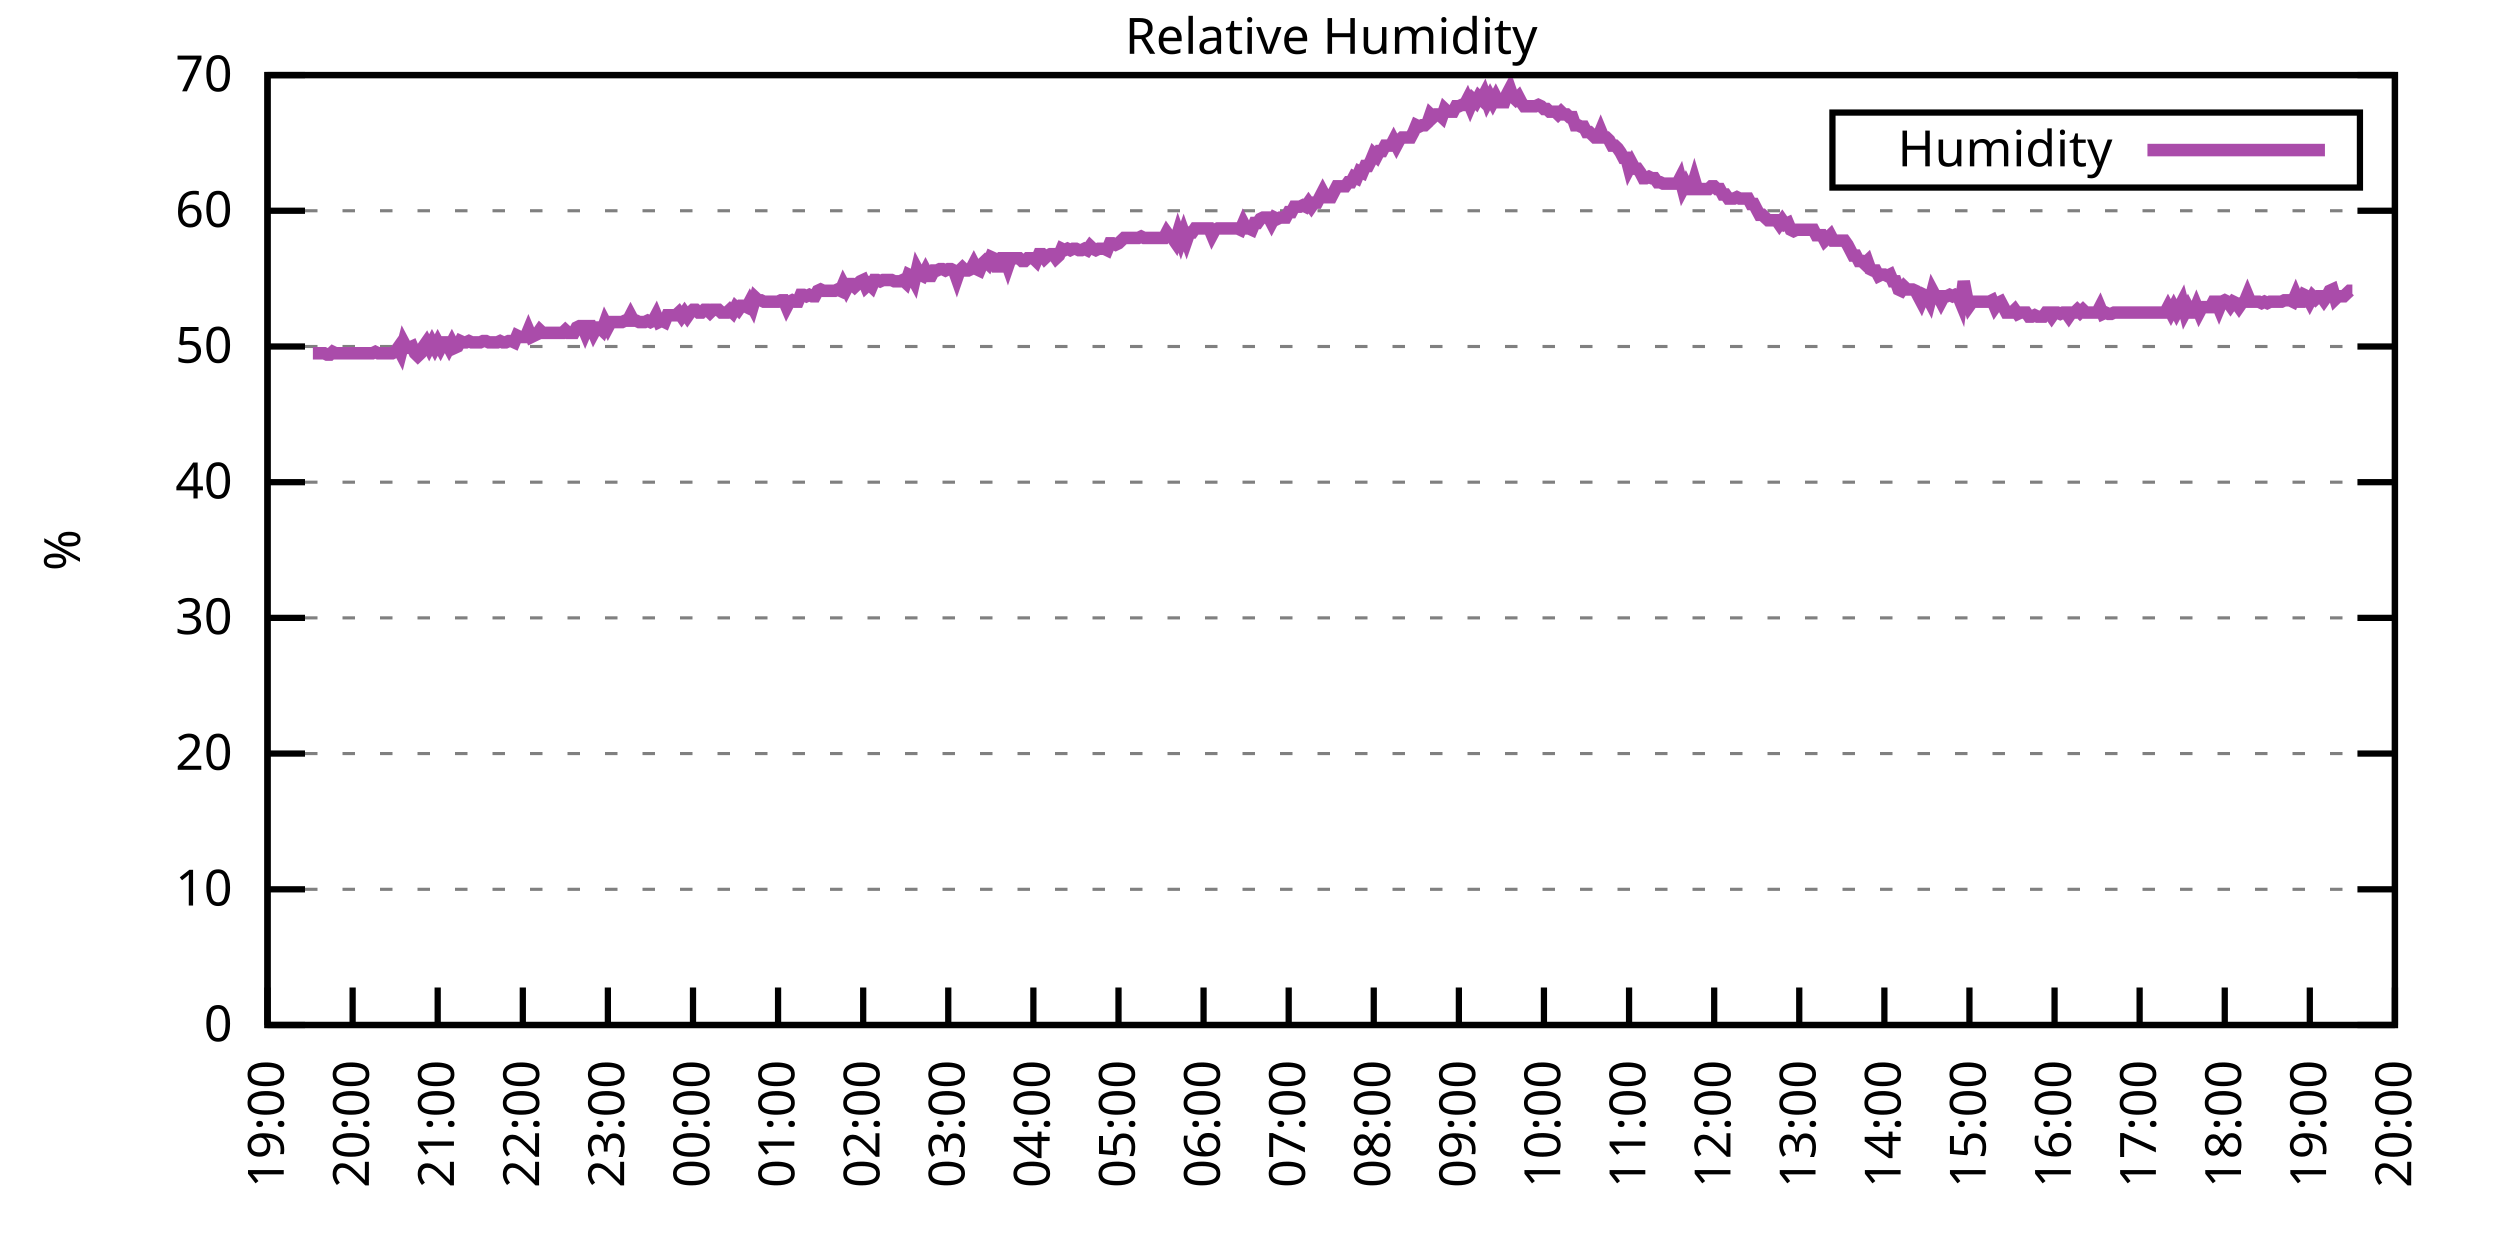
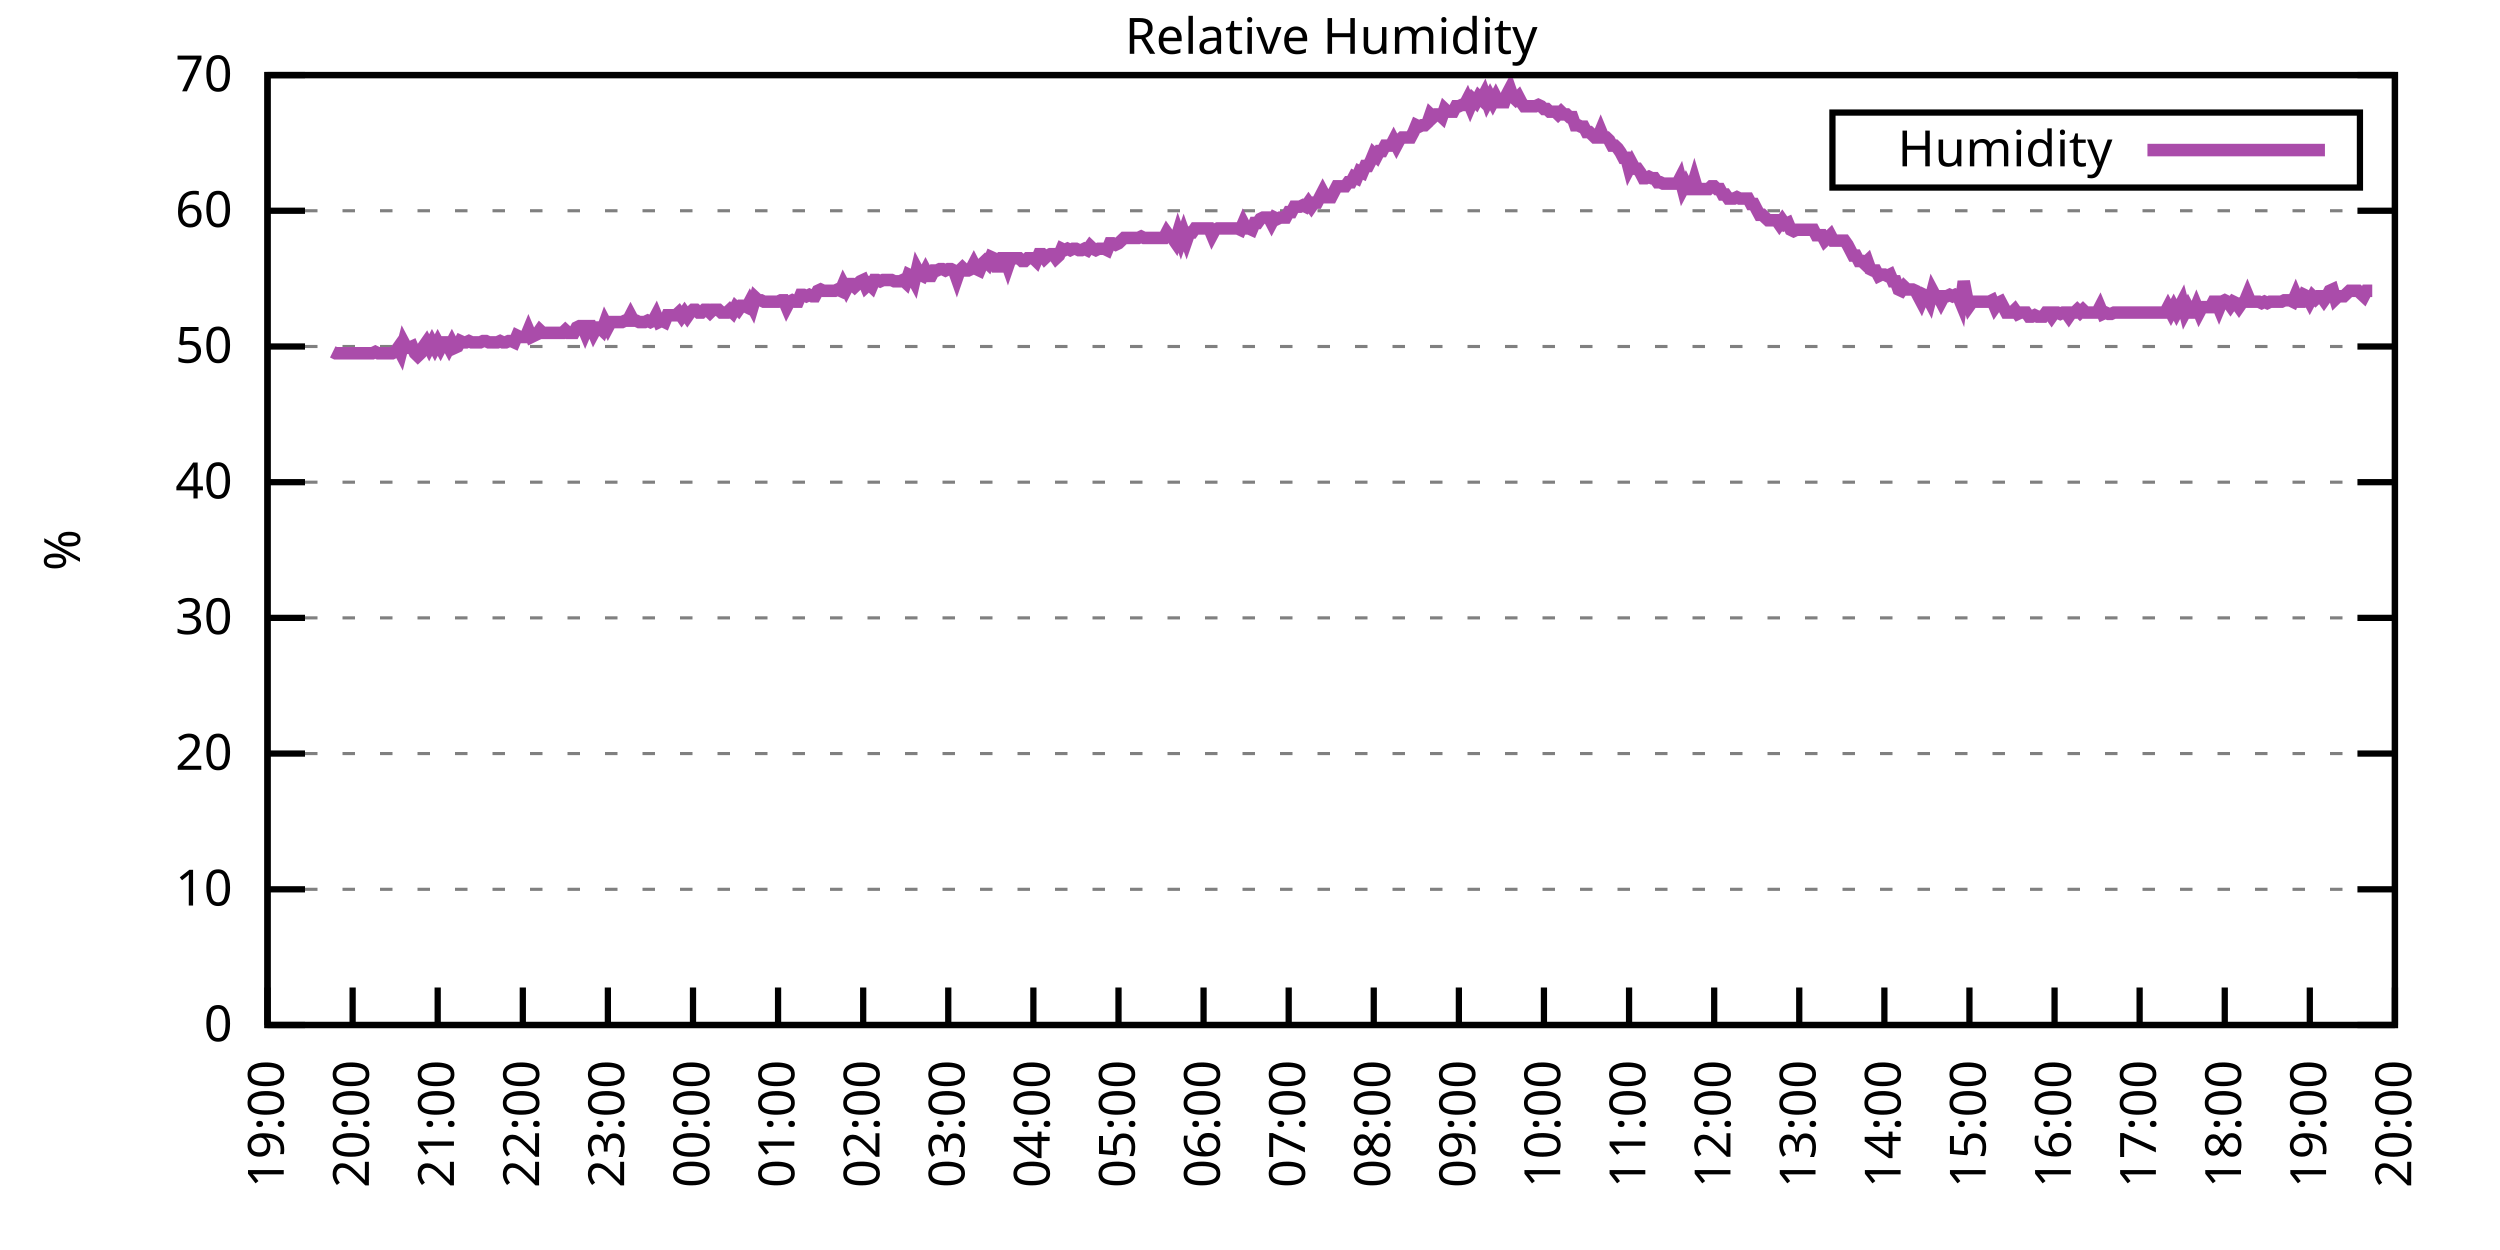
<svg xmlns="http://www.w3.org/2000/svg" xmlns:xlink="http://www.w3.org/1999/xlink" width="400" height="200" viewBox="0 0 400 200">
  <g id="gnuplot_canvas">
    <rect x="0" y="0" width="400" height="200" fill="none" />
    <defs>
      <circle id="gpDot" r="0.5" stroke-width="0.5" stroke="currentColor" />
      <path id="gpPt0" stroke-width="0.333" stroke="currentColor" d="M-1,0 h2 M0,-1 v2" />
      <path id="gpPt1" stroke-width="0.333" stroke="currentColor" d="M-1,-1 L1,1 M1,-1 L-1,1" />
      <path id="gpPt2" stroke-width="0.333" stroke="currentColor" d="M-1,0 L1,0 M0,-1 L0,1 M-1,-1 L1,1 M-1,1 L1,-1" />
      <rect id="gpPt3" stroke-width="0.333" stroke="currentColor" x="-1" y="-1" width="2" height="2" />
      <rect id="gpPt4" stroke-width="0.333" stroke="currentColor" fill="currentColor" x="-1" y="-1" width="2" height="2" />
      <circle id="gpPt5" stroke-width="0.333" stroke="currentColor" cx="0" cy="0" r="1" />
      <use xlink:href="#gpPt5" id="gpPt6" fill="currentColor" stroke="none" />
      <path id="gpPt7" stroke-width="0.333" stroke="currentColor" d="M0,-1.33 L-1.33,0.67 L1.33,0.67 z" />
      <use xlink:href="#gpPt7" id="gpPt8" fill="currentColor" stroke="none" />
      <use xlink:href="#gpPt7" id="gpPt9" stroke="currentColor" transform="rotate(180)" />
      <use xlink:href="#gpPt9" id="gpPt10" fill="currentColor" stroke="none" />
      <use xlink:href="#gpPt3" id="gpPt11" stroke="currentColor" transform="rotate(45)" />
      <use xlink:href="#gpPt11" id="gpPt12" fill="currentColor" stroke="none" />
      <path id="gpPt13" stroke-width="0.333" stroke="currentColor" d="M0,1.330 L1.265,0.411 L0.782,-1.067 L-0.782,-1.076 L-1.265,0.411 z" />
      <use xlink:href="#gpPt13" id="gpPt14" fill="currentColor" stroke="none" />
      <filter id="textbox" filterUnits="objectBoundingBox" x="0" y="0" height="1" width="1">
        <feFlood flood-color="white" flood-opacity="1" result="bgnd" />
        <feComposite in="SourceGraphic" in2="bgnd" operator="atop" />
      </filter>
      <filter id="greybox" filterUnits="objectBoundingBox" x="0" y="0" height="1" width="1">
        <feFlood flood-color="lightgrey" flood-opacity="1" result="grey" />
        <feComposite in="SourceGraphic" in2="grey" operator="atop" />
      </filter>
    </defs>
    <g fill="none" color="white" stroke="currentColor" stroke-width="1.00" stroke-linecap="butt" stroke-linejoin="miter">
</g>
    <g fill="none" color="black" stroke="currentColor" stroke-width="1.00" stroke-linecap="butt" stroke-linejoin="miter">
      <g stroke="none" shape-rendering="crispEdges">
        <polygon fill="rgb(255, 255, 255)" points="42.80,164.00 383.18,164.00 383.18,12.02 42.80,12.02 " />
      </g>
    </g>
    <g fill="none" color="black" stroke="currentColor" stroke-width="1.00" stroke-linecap="butt" stroke-linejoin="miter">
</g>
    <g fill="none" color="black" stroke="black" stroke-width="0.50" stroke-linecap="butt" stroke-linejoin="miter">
</g>
    <g fill="none" color="gray" stroke="currentColor" stroke-width="0.50" stroke-linecap="butt" stroke-linejoin="miter">
      <path stroke="gray" stroke-dasharray="2,4" class="gridline" d="M42.80,164.00 L383.19,164.00  " />
    </g>
    <g fill="none" color="gray" stroke="gray" stroke-width="1.00" stroke-linecap="butt" stroke-linejoin="miter">
</g>
    <g fill="none" color="black" stroke="currentColor" stroke-width="1.00" stroke-linecap="butt" stroke-linejoin="miter">
      <path stroke="black" d="M42.80,164.00 L48.80,164.00 M383.19,164.00 L377.19,164.00  " />
      <g transform="translate(37.20,166.60)" stroke="none" fill="black" font-family="Sans" font-size="8.00" text-anchor="end">
        <text>
          <tspan font-family="Sans"> 0</tspan>
        </text>
      </g>
    </g>
    <g fill="none" color="black" stroke="currentColor" stroke-width="1.00" stroke-linecap="butt" stroke-linejoin="miter">
</g>
    <g fill="none" color="black" stroke="black" stroke-width="0.50" stroke-linecap="butt" stroke-linejoin="miter">
</g>
    <g fill="none" color="gray" stroke="currentColor" stroke-width="0.50" stroke-linecap="butt" stroke-linejoin="miter">
      <path stroke="gray" stroke-dasharray="2,4" class="gridline" d="M42.80,142.29 L383.19,142.29  " />
    </g>
    <g fill="none" color="gray" stroke="gray" stroke-width="1.00" stroke-linecap="butt" stroke-linejoin="miter">
</g>
    <g fill="none" color="black" stroke="currentColor" stroke-width="1.00" stroke-linecap="butt" stroke-linejoin="miter">
      <path stroke="black" d="M42.80,142.29 L48.80,142.29 M383.19,142.29 L377.19,142.29  " />
      <g transform="translate(37.20,144.89)" stroke="none" fill="black" font-family="Sans" font-size="8.00" text-anchor="end">
        <text>
          <tspan font-family="Sans"> 10</tspan>
        </text>
      </g>
    </g>
    <g fill="none" color="black" stroke="currentColor" stroke-width="1.00" stroke-linecap="butt" stroke-linejoin="miter">
</g>
    <g fill="none" color="black" stroke="black" stroke-width="0.50" stroke-linecap="butt" stroke-linejoin="miter">
</g>
    <g fill="none" color="gray" stroke="currentColor" stroke-width="0.50" stroke-linecap="butt" stroke-linejoin="miter">
      <path stroke="gray" stroke-dasharray="2,4" class="gridline" d="M42.80,120.57 L383.19,120.57  " />
    </g>
    <g fill="none" color="gray" stroke="gray" stroke-width="1.00" stroke-linecap="butt" stroke-linejoin="miter">
</g>
    <g fill="none" color="black" stroke="currentColor" stroke-width="1.00" stroke-linecap="butt" stroke-linejoin="miter">
      <path stroke="black" d="M42.80,120.57 L48.80,120.57 M383.19,120.57 L377.19,120.57  " />
      <g transform="translate(37.20,123.17)" stroke="none" fill="black" font-family="Sans" font-size="8.00" text-anchor="end">
        <text>
          <tspan font-family="Sans"> 20</tspan>
        </text>
      </g>
    </g>
    <g fill="none" color="black" stroke="currentColor" stroke-width="1.00" stroke-linecap="butt" stroke-linejoin="miter">
</g>
    <g fill="none" color="black" stroke="black" stroke-width="0.50" stroke-linecap="butt" stroke-linejoin="miter">
</g>
    <g fill="none" color="gray" stroke="currentColor" stroke-width="0.50" stroke-linecap="butt" stroke-linejoin="miter">
      <path stroke="gray" stroke-dasharray="2,4" class="gridline" d="M42.80,98.86 L383.19,98.86  " />
    </g>
    <g fill="none" color="gray" stroke="gray" stroke-width="1.00" stroke-linecap="butt" stroke-linejoin="miter">
</g>
    <g fill="none" color="black" stroke="currentColor" stroke-width="1.00" stroke-linecap="butt" stroke-linejoin="miter">
      <path stroke="black" d="M42.80,98.86 L48.80,98.86 M383.19,98.86 L377.19,98.86  " />
      <g transform="translate(37.20,101.46)" stroke="none" fill="black" font-family="Sans" font-size="8.00" text-anchor="end">
        <text>
          <tspan font-family="Sans"> 30</tspan>
        </text>
      </g>
    </g>
    <g fill="none" color="black" stroke="currentColor" stroke-width="1.00" stroke-linecap="butt" stroke-linejoin="miter">
</g>
    <g fill="none" color="black" stroke="black" stroke-width="0.50" stroke-linecap="butt" stroke-linejoin="miter">
</g>
    <g fill="none" color="gray" stroke="currentColor" stroke-width="0.50" stroke-linecap="butt" stroke-linejoin="miter">
      <path stroke="gray" stroke-dasharray="2,4" class="gridline" d="M42.80,77.15 L383.19,77.15  " />
    </g>
    <g fill="none" color="gray" stroke="gray" stroke-width="1.00" stroke-linecap="butt" stroke-linejoin="miter">
</g>
    <g fill="none" color="black" stroke="currentColor" stroke-width="1.00" stroke-linecap="butt" stroke-linejoin="miter">
      <path stroke="black" d="M42.80,77.15 L48.80,77.15 M383.19,77.15 L377.19,77.15  " />
      <g transform="translate(37.20,79.75)" stroke="none" fill="black" font-family="Sans" font-size="8.00" text-anchor="end">
        <text>
          <tspan font-family="Sans"> 40</tspan>
        </text>
      </g>
    </g>
    <g fill="none" color="black" stroke="currentColor" stroke-width="1.00" stroke-linecap="butt" stroke-linejoin="miter">
</g>
    <g fill="none" color="black" stroke="black" stroke-width="0.50" stroke-linecap="butt" stroke-linejoin="miter">
</g>
    <g fill="none" color="gray" stroke="currentColor" stroke-width="0.50" stroke-linecap="butt" stroke-linejoin="miter">
      <path stroke="gray" stroke-dasharray="2,4" class="gridline" d="M42.80,55.44 L383.19,55.44  " />
    </g>
    <g fill="none" color="gray" stroke="gray" stroke-width="1.00" stroke-linecap="butt" stroke-linejoin="miter">
</g>
    <g fill="none" color="black" stroke="currentColor" stroke-width="1.00" stroke-linecap="butt" stroke-linejoin="miter">
      <path stroke="black" d="M42.80,55.44 L48.80,55.44 M383.19,55.44 L377.19,55.44  " />
      <g transform="translate(37.20,58.04)" stroke="none" fill="black" font-family="Sans" font-size="8.00" text-anchor="end">
        <text>
          <tspan font-family="Sans"> 50</tspan>
        </text>
      </g>
    </g>
    <g fill="none" color="black" stroke="currentColor" stroke-width="1.00" stroke-linecap="butt" stroke-linejoin="miter">
</g>
    <g fill="none" color="black" stroke="black" stroke-width="0.50" stroke-linecap="butt" stroke-linejoin="miter">
</g>
    <g fill="none" color="gray" stroke="currentColor" stroke-width="0.50" stroke-linecap="butt" stroke-linejoin="miter">
      <path stroke="gray" stroke-dasharray="2,4" class="gridline" d="M42.80,33.72 L383.19,33.72  " />
    </g>
    <g fill="none" color="gray" stroke="gray" stroke-width="1.00" stroke-linecap="butt" stroke-linejoin="miter">
</g>
    <g fill="none" color="black" stroke="currentColor" stroke-width="1.00" stroke-linecap="butt" stroke-linejoin="miter">
      <path stroke="black" d="M42.80,33.72 L48.80,33.72 M383.19,33.72 L377.19,33.72  " />
      <g transform="translate(37.20,36.32)" stroke="none" fill="black" font-family="Sans" font-size="8.00" text-anchor="end">
        <text>
          <tspan font-family="Sans"> 60</tspan>
        </text>
      </g>
    </g>
    <g fill="none" color="black" stroke="currentColor" stroke-width="1.00" stroke-linecap="butt" stroke-linejoin="miter">
</g>
    <g fill="none" color="black" stroke="black" stroke-width="0.50" stroke-linecap="butt" stroke-linejoin="miter">
</g>
    <g fill="none" color="gray" stroke="currentColor" stroke-width="0.50" stroke-linecap="butt" stroke-linejoin="miter">
      <path stroke="gray" stroke-dasharray="2,4" class="gridline" d="M42.80,12.01 L383.19,12.01  " />
    </g>
    <g fill="none" color="gray" stroke="gray" stroke-width="1.00" stroke-linecap="butt" stroke-linejoin="miter">
</g>
    <g fill="none" color="black" stroke="currentColor" stroke-width="1.00" stroke-linecap="butt" stroke-linejoin="miter">
      <path stroke="black" d="M42.80,12.01 L48.80,12.01 M383.19,12.01 L377.19,12.01  " />
      <g transform="translate(37.20,14.61)" stroke="none" fill="black" font-family="Sans" font-size="8.00" text-anchor="end">
        <text>
          <tspan font-family="Sans"> 70</tspan>
        </text>
      </g>
    </g>
    <g fill="none" color="black" stroke="currentColor" stroke-width="1.00" stroke-linecap="butt" stroke-linejoin="miter">
      <path stroke="black" d="M42.80,164.00 L42.80,158.00  " />
      <g transform="translate(45.40,169.60) rotate(270.00)" stroke="none" fill="black" font-family="Sans" font-size="8.00" text-anchor="end">
        <text>
          <tspan font-family="Sans">19:00</tspan>
        </text>
      </g>
    </g>
    <g fill="none" color="black" stroke="currentColor" stroke-width="1.00" stroke-linecap="butt" stroke-linejoin="miter">
      <path stroke="black" d="M56.42,164.00 L56.42,158.00  " />
      <g transform="translate(59.02,169.60) rotate(270.00)" stroke="none" fill="black" font-family="Sans" font-size="8.00" text-anchor="end">
        <text>
          <tspan font-family="Sans">20:00</tspan>
        </text>
      </g>
    </g>
    <g fill="none" color="black" stroke="currentColor" stroke-width="1.00" stroke-linecap="butt" stroke-linejoin="miter">
      <path stroke="black" d="M70.03,164.00 L70.03,158.00  " />
      <g transform="translate(72.63,169.60) rotate(270.00)" stroke="none" fill="black" font-family="Sans" font-size="8.00" text-anchor="end">
        <text>
          <tspan font-family="Sans">21:00</tspan>
        </text>
      </g>
    </g>
    <g fill="none" color="black" stroke="currentColor" stroke-width="1.00" stroke-linecap="butt" stroke-linejoin="miter">
      <path stroke="black" d="M83.65,164.00 L83.65,158.00  " />
      <g transform="translate(86.25,169.60) rotate(270.00)" stroke="none" fill="black" font-family="Sans" font-size="8.00" text-anchor="end">
        <text>
          <tspan font-family="Sans">22:00</tspan>
        </text>
      </g>
    </g>
    <g fill="none" color="black" stroke="currentColor" stroke-width="1.00" stroke-linecap="butt" stroke-linejoin="miter">
      <path stroke="black" d="M97.26,164.00 L97.26,158.00  " />
      <g transform="translate(99.86,169.60) rotate(270.00)" stroke="none" fill="black" font-family="Sans" font-size="8.00" text-anchor="end">
        <text>
          <tspan font-family="Sans">23:00</tspan>
        </text>
      </g>
    </g>
    <g fill="none" color="black" stroke="currentColor" stroke-width="1.00" stroke-linecap="butt" stroke-linejoin="miter">
      <path stroke="black" d="M110.88,164.00 L110.88,158.00  " />
      <g transform="translate(113.48,169.60) rotate(270.00)" stroke="none" fill="black" font-family="Sans" font-size="8.00" text-anchor="end">
        <text>
          <tspan font-family="Sans">00:00</tspan>
        </text>
      </g>
    </g>
    <g fill="none" color="black" stroke="currentColor" stroke-width="1.00" stroke-linecap="butt" stroke-linejoin="miter">
      <path stroke="black" d="M124.49,164.00 L124.49,158.00  " />
      <g transform="translate(127.09,169.60) rotate(270.00)" stroke="none" fill="black" font-family="Sans" font-size="8.00" text-anchor="end">
        <text>
          <tspan font-family="Sans">01:00</tspan>
        </text>
      </g>
    </g>
    <g fill="none" color="black" stroke="currentColor" stroke-width="1.00" stroke-linecap="butt" stroke-linejoin="miter">
      <path stroke="black" d="M138.11,164.00 L138.11,158.00  " />
      <g transform="translate(140.71,169.60) rotate(270.00)" stroke="none" fill="black" font-family="Sans" font-size="8.00" text-anchor="end">
        <text>
          <tspan font-family="Sans">02:00</tspan>
        </text>
      </g>
    </g>
    <g fill="none" color="black" stroke="currentColor" stroke-width="1.00" stroke-linecap="butt" stroke-linejoin="miter">
      <path stroke="black" d="M151.72,164.00 L151.72,158.00  " />
      <g transform="translate(154.32,169.60) rotate(270.00)" stroke="none" fill="black" font-family="Sans" font-size="8.00" text-anchor="end">
        <text>
          <tspan font-family="Sans">03:00</tspan>
        </text>
      </g>
    </g>
    <g fill="none" color="black" stroke="currentColor" stroke-width="1.00" stroke-linecap="butt" stroke-linejoin="miter">
      <path stroke="black" d="M165.34,164.00 L165.34,158.00  " />
      <g transform="translate(167.94,169.60) rotate(270.00)" stroke="none" fill="black" font-family="Sans" font-size="8.00" text-anchor="end">
        <text>
          <tspan font-family="Sans">04:00</tspan>
        </text>
      </g>
    </g>
    <g fill="none" color="black" stroke="currentColor" stroke-width="1.00" stroke-linecap="butt" stroke-linejoin="miter">
      <path stroke="black" d="M178.96,164.00 L178.96,158.00  " />
      <g transform="translate(181.56,169.60) rotate(270.00)" stroke="none" fill="black" font-family="Sans" font-size="8.00" text-anchor="end">
        <text>
          <tspan font-family="Sans">05:00</tspan>
        </text>
      </g>
    </g>
    <g fill="none" color="black" stroke="currentColor" stroke-width="1.00" stroke-linecap="butt" stroke-linejoin="miter">
      <path stroke="black" d="M192.57,164.00 L192.57,158.00  " />
      <g transform="translate(195.17,169.60) rotate(270.00)" stroke="none" fill="black" font-family="Sans" font-size="8.00" text-anchor="end">
        <text>
          <tspan font-family="Sans">06:00</tspan>
        </text>
      </g>
    </g>
    <g fill="none" color="black" stroke="currentColor" stroke-width="1.00" stroke-linecap="butt" stroke-linejoin="miter">
      <path stroke="black" d="M206.19,164.00 L206.19,158.00  " />
      <g transform="translate(208.79,169.60) rotate(270.00)" stroke="none" fill="black" font-family="Sans" font-size="8.00" text-anchor="end">
        <text>
          <tspan font-family="Sans">07:00</tspan>
        </text>
      </g>
    </g>
    <g fill="none" color="black" stroke="currentColor" stroke-width="1.00" stroke-linecap="butt" stroke-linejoin="miter">
      <path stroke="black" d="M219.80,164.00 L219.80,158.00  " />
      <g transform="translate(222.40,169.60) rotate(270.00)" stroke="none" fill="black" font-family="Sans" font-size="8.00" text-anchor="end">
        <text>
          <tspan font-family="Sans">08:00</tspan>
        </text>
      </g>
    </g>
    <g fill="none" color="black" stroke="currentColor" stroke-width="1.00" stroke-linecap="butt" stroke-linejoin="miter">
      <path stroke="black" d="M233.42,164.00 L233.42,158.00  " />
      <g transform="translate(236.02,169.60) rotate(270.00)" stroke="none" fill="black" font-family="Sans" font-size="8.00" text-anchor="end">
        <text>
          <tspan font-family="Sans">09:00</tspan>
        </text>
      </g>
    </g>
    <g fill="none" color="black" stroke="currentColor" stroke-width="1.00" stroke-linecap="butt" stroke-linejoin="miter">
      <path stroke="black" d="M247.03,164.00 L247.03,158.00  " />
      <g transform="translate(249.63,169.60) rotate(270.00)" stroke="none" fill="black" font-family="Sans" font-size="8.00" text-anchor="end">
        <text>
          <tspan font-family="Sans">10:00</tspan>
        </text>
      </g>
    </g>
    <g fill="none" color="black" stroke="currentColor" stroke-width="1.00" stroke-linecap="butt" stroke-linejoin="miter">
      <path stroke="black" d="M260.65,164.00 L260.65,158.00  " />
      <g transform="translate(263.25,169.60) rotate(270.00)" stroke="none" fill="black" font-family="Sans" font-size="8.00" text-anchor="end">
        <text>
          <tspan font-family="Sans">11:00</tspan>
        </text>
      </g>
    </g>
    <g fill="none" color="black" stroke="currentColor" stroke-width="1.00" stroke-linecap="butt" stroke-linejoin="miter">
      <path stroke="black" d="M274.27,164.00 L274.27,158.00  " />
      <g transform="translate(276.87,169.60) rotate(270.00)" stroke="none" fill="black" font-family="Sans" font-size="8.00" text-anchor="end">
        <text>
          <tspan font-family="Sans">12:00</tspan>
        </text>
      </g>
    </g>
    <g fill="none" color="black" stroke="currentColor" stroke-width="1.00" stroke-linecap="butt" stroke-linejoin="miter">
      <path stroke="black" d="M287.88,164.00 L287.88,158.00  " />
      <g transform="translate(290.48,169.60) rotate(270.00)" stroke="none" fill="black" font-family="Sans" font-size="8.00" text-anchor="end">
        <text>
          <tspan font-family="Sans">13:00</tspan>
        </text>
      </g>
    </g>
    <g fill="none" color="black" stroke="currentColor" stroke-width="1.00" stroke-linecap="butt" stroke-linejoin="miter">
      <path stroke="black" d="M301.50,164.00 L301.50,158.00  " />
      <g transform="translate(304.10,169.60) rotate(270.00)" stroke="none" fill="black" font-family="Sans" font-size="8.00" text-anchor="end">
        <text>
          <tspan font-family="Sans">14:00</tspan>
        </text>
      </g>
    </g>
    <g fill="none" color="black" stroke="currentColor" stroke-width="1.00" stroke-linecap="butt" stroke-linejoin="miter">
      <path stroke="black" d="M315.11,164.00 L315.11,158.00  " />
      <g transform="translate(317.71,169.60) rotate(270.00)" stroke="none" fill="black" font-family="Sans" font-size="8.00" text-anchor="end">
        <text>
          <tspan font-family="Sans">15:00</tspan>
        </text>
      </g>
    </g>
    <g fill="none" color="black" stroke="currentColor" stroke-width="1.00" stroke-linecap="butt" stroke-linejoin="miter">
      <path stroke="black" d="M328.73,164.00 L328.73,158.00  " />
      <g transform="translate(331.33,169.60) rotate(270.00)" stroke="none" fill="black" font-family="Sans" font-size="8.00" text-anchor="end">
        <text>
          <tspan font-family="Sans">16:00</tspan>
        </text>
      </g>
    </g>
    <g fill="none" color="black" stroke="currentColor" stroke-width="1.00" stroke-linecap="butt" stroke-linejoin="miter">
      <path stroke="black" d="M342.34,164.00 L342.34,158.00  " />
      <g transform="translate(344.94,169.60) rotate(270.00)" stroke="none" fill="black" font-family="Sans" font-size="8.00" text-anchor="end">
        <text>
          <tspan font-family="Sans">17:00</tspan>
        </text>
      </g>
    </g>
    <g fill="none" color="black" stroke="currentColor" stroke-width="1.00" stroke-linecap="butt" stroke-linejoin="miter">
      <path stroke="black" d="M355.96,164.00 L355.96,158.00  " />
      <g transform="translate(358.56,169.60) rotate(270.00)" stroke="none" fill="black" font-family="Sans" font-size="8.00" text-anchor="end">
        <text>
          <tspan font-family="Sans">18:00</tspan>
        </text>
      </g>
    </g>
    <g fill="none" color="black" stroke="currentColor" stroke-width="1.00" stroke-linecap="butt" stroke-linejoin="miter">
      <path stroke="black" d="M369.57,164.00 L369.57,158.00  " />
      <g transform="translate(372.17,169.60) rotate(270.00)" stroke="none" fill="black" font-family="Sans" font-size="8.00" text-anchor="end">
        <text>
          <tspan font-family="Sans">19:00</tspan>
        </text>
      </g>
    </g>
    <g fill="none" color="black" stroke="currentColor" stroke-width="1.00" stroke-linecap="butt" stroke-linejoin="miter">
      <path stroke="black" d="M383.19,164.00 L383.19,158.00  " />
      <g transform="translate(385.79,169.60) rotate(270.00)" stroke="none" fill="black" font-family="Sans" font-size="8.00" text-anchor="end">
        <text>
          <tspan font-family="Sans">20:00</tspan>
        </text>
      </g>
    </g>
    <g fill="none" color="black" stroke="currentColor" stroke-width="1.00" stroke-linecap="butt" stroke-linejoin="miter">
</g>
    <g fill="none" color="black" stroke="currentColor" stroke-width="1.00" stroke-linecap="butt" stroke-linejoin="miter">
      <path stroke="black" d="M42.80,12.01 L42.80,164.00 L383.19,164.00 L383.19,12.01 L42.80,12.01 Z  " />
    </g>
    <g fill="none" color="black" stroke="currentColor" stroke-width="1.00" stroke-linecap="butt" stroke-linejoin="miter">
</g>
    <g fill="none" color="black" stroke="currentColor" stroke-width="1.00" stroke-linecap="butt" stroke-linejoin="miter">
      <path stroke="black" d="M293.19,30.01 L293.19,18.01 L377.59,18.01 L377.59,30.01 L293.19,30.01 Z  " />
    </g>
    <g id="Relative_Humidity_plot_1">
      <g fill="none" color="white" stroke="black" stroke-width="2.00" stroke-linecap="butt" stroke-linejoin="miter">
</g>
      <g fill="none" color="black" stroke="currentColor" stroke-width="2.00" stroke-linecap="butt" stroke-linejoin="miter">
        <g transform="translate(337.99,26.61)" stroke="none" fill="black" font-family="Sans" font-size="8.00" text-anchor="end">
          <text>
            <tspan font-family="Sans">Humidity</tspan>
          </text>
        </g>
      </g>
      <g fill="none" color="black" stroke="currentColor" stroke-width="2.00" stroke-linecap="butt" stroke-linejoin="miter">
-         <path stroke="rgb(170,  76, 170)" d="M343.59,24.01 L371.99,24.01 M50.06,56.52 L50.52,56.52 L50.97,56.52 L51.42,56.52 L51.88,56.52 L52.33,56.74   L52.78,56.74 L53.24,56.30 L53.69,56.52 L54.15,56.52 L54.60,56.52 L55.05,56.52 L55.51,56.52 L55.96,56.52   L56.42,56.52 L56.87,56.52 L57.32,56.52 L57.78,56.52 L58.23,56.52 L58.68,56.52 L59.14,56.52 L59.59,56.52   L60.05,56.30 L60.50,56.52 L60.95,56.52 L61.41,56.52 L61.86,56.52 L62.32,56.52 L62.77,56.52 L63.22,56.30   L63.68,55.65 L64.13,56.52 L64.58,54.78 L65.04,55.65 L65.49,55.65 L65.95,55.44 L66.40,56.52 L66.85,56.96   L67.31,56.52 L67.76,55.44 L68.22,54.78 L68.67,55.65 L69.12,54.78 L69.58,55.65 L70.03,54.78 L70.49,55.65   L70.94,54.78 L71.39,54.78 L71.85,55.65 L72.30,54.78 L72.75,55.65 L73.21,55.44 L73.66,54.57 L74.12,54.78   L74.57,54.78 L75.02,54.57 L75.48,54.78 L75.93,54.78 L76.39,54.78 L76.84,54.78 L77.29,54.57 L77.75,54.57   L78.20,54.78 L78.65,54.78 L79.11,54.78 L79.56,54.78 L80.02,54.57 L80.47,54.78 L80.92,54.78 L81.38,54.57   L81.83,54.57 L82.29,54.78 L82.74,53.70 L83.19,53.92 L83.65,53.92 L84.10,53.92 L84.55,52.83 L85.01,53.92   L85.46,53.70 L85.92,53.48 L86.37,52.83 L86.82,53.26 L87.28,53.26 L87.73,53.26 L88.19,53.26 L88.64,53.26   L89.09,53.26 L89.55,53.26 L90.00,53.26 L90.45,52.83 L90.91,53.26 L91.36,53.26 L91.82,53.26 L92.27,52.40   L92.72,52.18 L93.18,52.18 L93.63,53.26 L94.09,52.18 L94.54,52.18 L94.99,53.26 L95.45,52.40 L95.90,52.40   L96.35,52.83 L96.81,51.53 L97.26,52.40 L97.72,51.53 L98.17,51.53 L98.62,51.53 L99.08,51.53 L99.53,51.53   L99.99,51.31 L100.44,51.31 L100.89,50.44 L101.35,51.31 L101.80,51.31 L102.25,51.53 L102.71,51.53 L103.16,51.53   L103.62,51.31 L104.07,51.53 L104.52,51.31 L104.98,50.44 L105.43,51.53 L105.89,51.31 L106.34,51.53 L106.79,50.44   L107.25,50.44 L107.70,50.44 L108.15,50.44 L108.61,50.01 L109.06,50.66 L109.52,50.01 L109.97,50.66 L110.42,50.01   L110.88,49.57 L111.33,49.57 L111.79,50.01 L112.24,50.01 L112.69,49.57 L113.15,49.57 L113.60,50.01 L114.05,49.57   L114.51,49.57 L114.96,49.57 L115.42,50.01 L115.87,50.01 L116.32,50.01 L116.78,49.57 L117.23,50.01 L117.69,49.14   L118.14,49.57 L118.59,48.92 L119.05,48.92 L119.50,49.14 L119.96,48.27 L120.41,49.14 L120.86,47.62 L121.32,48.05   L121.77,48.05 L122.22,48.27 L122.68,48.27 L123.13,48.27 L123.59,48.27 L124.04,48.27 L124.49,48.27 L124.95,48.05   L125.40,48.05 L125.86,49.14 L126.31,48.27 L126.76,48.05 L127.22,48.27 L127.67,48.27 L128.12,47.18 L128.58,47.18   L129.03,47.40 L129.49,47.18 L129.94,47.40 L130.39,47.40 L130.85,46.53 L131.30,46.32 L131.76,46.53 L132.21,46.53   L132.66,46.53 L133.12,46.53 L133.57,46.53 L134.02,46.32 L134.48,46.53 L134.93,45.45 L135.39,46.32 L135.84,45.45   L136.29,45.45 L136.75,45.88 L137.20,45.45 L137.66,45.01 L138.11,44.80 L138.56,45.88 L139.02,45.45 L139.47,45.88   L139.92,44.80 L140.38,44.80 L140.83,45.01 L141.29,44.80 L141.74,44.80 L142.19,44.80 L142.65,44.80 L143.10,45.01   L143.56,45.01 L144.01,45.01 L144.46,44.80 L144.92,45.23 L145.37,43.93 L145.82,44.15 L146.28,45.01 L146.73,43.06   L147.19,43.93 L147.64,44.15 L148.09,43.28 L148.55,44.15 L149.00,44.15 L149.46,43.28 L149.91,43.28 L150.36,43.06   L150.82,43.06 L151.27,43.28 L151.72,43.06 L152.18,43.06 L152.63,43.28 L153.09,44.58 L153.54,43.28 L153.99,42.84   L154.45,43.28 L154.90,43.28 L155.36,43.06 L155.81,42.19 L156.26,43.06 L156.72,43.28 L157.17,42.19 L157.62,41.76   L158.08,42.19 L158.53,41.11 L158.99,41.32 L159.44,42.63 L159.89,42.63 L160.35,41.32 L160.80,41.32 L161.26,42.63   L161.71,41.32 L162.16,41.32 L162.62,41.32 L163.07,41.32 L163.52,41.76 L163.98,41.76 L164.43,41.32 L164.89,41.32   L165.34,41.32 L165.79,41.76 L166.25,40.67 L166.70,40.67 L167.16,41.32 L167.61,40.89 L168.06,40.67 L168.52,40.67   L168.97,41.32 L169.43,40.89 L169.88,39.80 L170.33,40.02 L170.79,39.80 L171.24,40.02 L171.69,39.80 L172.15,39.80   L172.60,40.02 L173.06,40.02 L173.51,39.80 L173.96,40.02 L174.42,39.37 L174.87,39.80 L175.33,40.02 L175.78,39.80   L176.23,39.80 L176.69,39.80 L177.14,40.02 L177.59,38.93 L178.05,38.93 L178.50,39.15 L178.96,38.93 L179.41,38.50   L179.86,38.07 L180.32,38.07 L180.77,38.07 L181.23,38.07 L181.68,38.07 L182.13,38.07 L182.59,37.85 L183.04,38.07   L183.49,38.07 L183.95,38.07 L184.40,38.07 L184.86,38.07 L185.31,38.07 L185.76,38.07 L186.22,38.07 L186.67,37.20   L187.13,37.85 L187.58,38.07 L188.03,38.72 L188.49,37.20 L188.94,38.50 L189.39,37.20 L189.85,38.50 L190.30,37.20   L190.76,37.20 L191.21,36.55 L191.66,36.55 L192.12,36.55 L192.57,36.55 L193.03,36.55 L193.48,36.55 L193.93,37.63   L194.39,36.76 L194.84,36.55 L195.29,36.55 L195.75,36.55 L196.20,36.55 L196.66,36.55 L197.11,36.55 L197.56,36.55   L198.02,36.55 L198.47,36.76 L198.93,35.68 L199.38,36.55 L199.83,36.55 L200.29,36.76 L200.74,35.68 L201.19,35.68   L201.65,35.03 L202.10,34.81 L202.56,34.81 L203.01,34.81 L203.46,35.68 L203.92,34.81 L204.37,35.03 L204.83,34.81   L205.28,34.81 L205.73,34.81 L206.19,33.94 L206.64,33.94 L207.09,33.07 L207.55,33.07 L208.00,33.07 L208.46,32.85   L208.91,33.07 L209.36,32.42 L209.82,33.07 L210.27,32.42 L210.73,32.42 L211.18,31.55 L211.63,30.68 L212.09,31.55   L212.54,31.55 L213.00,31.55 L213.45,30.68 L213.90,29.81 L214.36,29.81 L214.81,29.81 L215.26,29.81 L215.72,29.16   L216.17,29.16 L216.63,28.29 L217.08,28.51 L217.53,27.43 L217.99,27.64 L218.44,26.56 L218.90,26.56 L219.35,25.69   L219.80,24.60 L220.26,25.04 L220.71,24.17 L221.16,24.17 L221.62,23.30 L222.07,23.30 L222.53,23.30 L222.98,22.43   L223.43,23.30 L223.89,22.43 L224.34,22.00 L224.80,22.00 L225.25,22.00 L225.70,22.00 L226.16,21.13 L226.61,20.04   L227.06,20.26 L227.52,20.04 L227.97,20.04 L228.43,19.61 L228.88,18.31 L229.33,18.74 L229.79,18.31 L230.24,18.31   L230.70,18.74 L231.15,17.44 L231.60,17.87 L232.06,17.87 L232.51,17.87 L232.96,17.00 L233.42,17.00 L233.87,16.79   L234.33,16.79 L234.78,15.92 L235.23,17.00 L235.69,15.92 L236.14,16.35 L236.60,15.48 L237.05,15.92 L237.50,15.05   L237.96,16.35 L238.41,15.48 L238.86,16.35 L239.32,15.48 L239.77,16.35 L240.23,16.35 L240.68,16.35 L241.13,15.05   L241.59,14.18 L242.04,15.48 L242.50,15.92 L242.95,15.48 L243.40,16.35 L243.86,17.00 L244.31,17.00 L244.76,17.00   L245.22,17.00 L245.67,17.00 L246.13,16.79 L246.58,17.00 L247.03,17.44 L247.49,17.44 L247.94,17.87 L248.40,17.87   L248.85,17.87 L249.30,18.31 L249.76,17.87 L250.21,18.31 L250.66,18.31 L251.12,18.74 L251.57,18.74 L252.03,20.04   L252.48,20.04 L252.93,20.26 L253.39,20.26 L253.84,21.13 L254.30,21.13 L254.75,21.56 L255.20,22.00 L255.66,22.00   L256.11,20.91 L256.56,22.00 L257.02,22.00 L257.47,22.43 L257.93,23.30 L258.38,23.30 L258.83,23.73 L259.29,24.39   L259.74,25.25 L260.20,25.25 L260.65,26.99 L261.10,26.12 L261.56,26.99 L262.01,26.99 L262.47,27.64 L262.92,28.51   L263.37,28.51 L263.83,28.29 L264.28,28.51 L264.73,28.51 L265.19,29.16 L265.64,29.16 L266.10,29.38 L266.55,29.38   L267.00,29.38 L267.46,29.38 L267.91,29.38 L268.37,29.38 L268.82,28.51 L269.27,30.25 L269.73,29.38 L270.18,30.25   L270.63,30.25 L271.09,28.73 L271.54,30.25 L272.00,30.25 L272.45,30.25 L272.90,30.25 L273.36,30.25 L273.81,29.81   L274.27,29.81 L274.72,30.25 L275.17,30.25 L275.63,31.12 L276.08,31.12 L276.53,31.77 L276.99,31.77 L277.44,31.77   L277.90,31.55 L278.35,31.77 L278.80,31.77 L279.26,31.77 L279.71,31.77 L280.17,32.64 L280.62,32.64 L281.07,33.51   L281.53,34.37 L281.98,34.37 L282.43,34.81 L282.89,35.24 L283.34,35.24 L283.80,35.24 L284.25,35.24 L284.70,35.89   L285.16,35.24 L285.61,35.89 L286.07,35.68 L286.52,36.76 L286.97,36.98 L287.43,36.76 L287.88,36.76 L288.33,36.76   L288.79,36.76 L289.24,36.76 L289.70,36.76 L290.15,36.76 L290.60,37.63 L291.06,37.63 L291.51,37.63 L291.97,38.50   L292.42,38.07 L292.87,37.63 L293.33,38.50 L293.78,38.50 L294.23,38.50 L294.69,38.50 L295.14,38.50 L295.60,39.15   L296.05,40.02 L296.50,40.89 L296.96,40.89 L297.41,41.76 L297.87,41.76 L298.32,42.19 L298.77,41.76 L299.23,43.06   L299.68,43.28 L300.13,43.28 L300.59,44.15 L301.04,43.93 L301.50,43.93 L301.95,44.15 L302.40,43.93 L302.86,45.01   L303.31,45.01 L303.77,46.32 L304.22,46.53 L304.67,45.88 L305.13,46.32 L305.58,46.32 L306.03,46.32 L306.49,46.53   L306.94,47.40 L307.40,48.27 L307.85,47.18 L308.30,47.40 L308.76,48.27 L309.21,46.53 L309.67,47.40 L310.12,47.40   L310.57,48.27 L311.03,47.40 L311.48,47.40 L311.94,47.18 L312.39,47.40 L312.84,47.18 L313.30,47.40 L313.75,48.49   L314.20,45.01 L314.66,47.40 L315.11,48.92 L315.57,48.27 L316.02,48.27 L316.47,48.27 L316.93,48.27 L317.38,48.27   L317.84,48.27 L318.29,48.27 L318.74,48.05 L319.20,49.14 L319.65,48.49 L320.10,48.27 L320.56,49.14 L321.01,50.01   L321.47,50.01 L321.92,50.01 L322.37,49.57 L322.83,50.22 L323.28,50.01 L323.74,50.01 L324.19,50.01 L324.64,50.66   L325.10,50.66 L325.55,50.44 L326.00,50.66 L326.46,50.66 L326.91,50.66 L327.37,50.01 L327.82,50.01 L328.27,50.66   L328.73,50.01 L329.18,50.01 L329.64,50.22 L330.09,50.01 L330.54,50.01 L331.00,50.66 L331.45,50.01 L331.90,50.01   L332.36,49.57 L332.81,50.01 L333.27,49.57 L333.72,50.01 L334.17,50.01 L334.63,50.01 L335.08,50.01 L335.54,50.01   L335.99,49.14 L336.44,50.22 L336.90,50.01 L337.35,50.22 L337.80,50.22 L338.26,50.01 L338.71,50.01 L339.17,50.01   L339.62,50.01 L340.07,50.01 L340.53,50.01 L340.98,50.01 L341.44,50.01 L341.89,50.01 L342.34,50.01 L342.80,50.01   L343.25,50.01 L343.70,50.01 L344.16,50.01 L344.61,50.01 L345.07,50.01 L345.52,50.01 L345.97,50.01 L346.43,50.01   L346.88,49.14 L347.34,50.01 L347.79,49.14 L348.24,50.01 L348.70,49.14 L349.15,48.27 L349.60,50.01 L350.06,49.14   L350.51,50.01 L350.97,50.01 L351.42,48.92 L351.87,50.01 L352.33,49.14 L352.78,49.14 L353.24,49.14 L353.69,49.14   L354.14,48.27 L354.60,48.27 L355.05,49.36 L355.50,48.27 L355.96,48.05 L356.41,48.27 L356.87,48.92 L357.32,48.27   L357.77,48.49 L358.23,49.14 L358.68,48.49 L359.14,48.27 L359.59,47.18 L360.04,48.27 L360.50,48.27 L360.95,48.27   L361.41,48.27 L361.86,48.49 L362.31,48.27 L362.77,48.49 L363.22,48.27 L363.67,48.27 L364.13,48.27 L364.58,48.27   L365.04,48.27 L365.49,48.05 L365.94,48.05 L366.40,48.05 L366.85,48.27 L367.31,47.18 L367.76,48.27 L368.21,48.27   L368.67,47.18 L369.12,47.40 L369.57,48.27 L370.03,47.40 L370.48,47.84 L370.94,47.40 L371.39,47.40 L371.84,48.05   L372.30,47.40 L372.75,46.53 L373.21,46.32 L373.66,47.84 L374.11,47.40 L374.57,47.40 L375.02,47.40 L375.47,46.97   L375.93,46.53 L376.38,46.53  " />
+         <path stroke="rgb(170,  76, 170)" d="M343.59,24.01 L371.99,24.01 M53.24,56.30 L53.69,56.52 L54.15,56.52 L54.60,56.52 L55.05,56.52 L55.51,56.52   L55.96,56.52 L56.42,56.52 L56.87,56.52 L57.32,56.52 L57.78,56.52 L58.23,56.52 L58.68,56.52 L59.14,56.52   L59.59,56.52 L60.05,56.30 L60.50,56.52 L60.95,56.52 L61.41,56.52 L61.86,56.52 L62.32,56.52 L62.77,56.52   L63.22,56.30 L63.68,55.65 L64.13,56.52 L64.58,54.78 L65.04,55.65 L65.49,55.65 L65.95,55.44 L66.40,56.52   L66.85,56.96 L67.31,56.52 L67.76,55.44 L68.22,54.78 L68.67,55.65 L69.12,54.78 L69.58,55.65 L70.03,54.78   L70.49,55.65 L70.94,54.78 L71.39,54.78 L71.85,55.65 L72.30,54.78 L72.75,55.65 L73.21,55.44 L73.66,54.57   L74.12,54.78 L74.57,54.78 L75.02,54.57 L75.48,54.78 L75.93,54.78 L76.39,54.78 L76.84,54.78 L77.29,54.57   L77.75,54.57 L78.20,54.78 L78.65,54.78 L79.11,54.78 L79.56,54.78 L80.02,54.57 L80.47,54.78 L80.92,54.78   L81.38,54.57 L81.83,54.57 L82.29,54.78 L82.74,53.70 L83.19,53.92 L83.65,53.92 L84.10,53.92 L84.55,52.83   L85.01,53.92 L85.46,53.70 L85.92,53.48 L86.37,52.83 L86.82,53.26 L87.28,53.26 L87.73,53.26 L88.19,53.26   L88.64,53.26 L89.09,53.26 L89.55,53.26 L90.00,53.26 L90.45,52.83 L90.91,53.26 L91.36,53.26 L91.82,53.26   L92.27,52.40 L92.72,52.18 L93.18,52.18 L93.63,53.26 L94.09,52.18 L94.54,52.18 L94.99,53.26 L95.45,52.40   L95.90,52.40 L96.35,52.83 L96.81,51.53 L97.26,52.40 L97.72,51.53 L98.17,51.53 L98.62,51.53 L99.08,51.53   L99.53,51.53 L99.99,51.31 L100.44,51.31 L100.89,50.44 L101.35,51.31 L101.80,51.31 L102.25,51.53 L102.71,51.53   L103.16,51.53 L103.62,51.31 L104.07,51.53 L104.52,51.31 L104.98,50.44 L105.43,51.53 L105.89,51.31 L106.34,51.53   L106.79,50.44 L107.25,50.44 L107.70,50.44 L108.15,50.44 L108.61,50.01 L109.06,50.66 L109.52,50.01 L109.97,50.66   L110.42,50.01 L110.88,49.57 L111.33,49.57 L111.79,50.01 L112.24,50.01 L112.69,49.57 L113.15,49.57 L113.60,50.01   L114.05,49.57 L114.51,49.57 L114.96,49.57 L115.42,50.01 L115.87,50.01 L116.32,50.01 L116.78,49.57 L117.23,50.01   L117.69,49.14 L118.14,49.57 L118.59,48.92 L119.05,48.92 L119.50,49.14 L119.96,48.27 L120.41,49.14 L120.86,47.62   L121.32,48.05 L121.77,48.05 L122.22,48.27 L122.68,48.27 L123.13,48.27 L123.59,48.27 L124.04,48.27 L124.49,48.27   L124.95,48.05 L125.40,48.05 L125.86,49.14 L126.31,48.27 L126.76,48.05 L127.22,48.27 L127.67,48.27 L128.12,47.18   L128.58,47.18 L129.03,47.40 L129.49,47.18 L129.94,47.40 L130.39,47.40 L130.85,46.53 L131.30,46.32 L131.76,46.53   L132.21,46.53 L132.66,46.53 L133.12,46.53 L133.57,46.53 L134.02,46.32 L134.48,46.53 L134.93,45.45 L135.39,46.32   L135.84,45.45 L136.29,45.45 L136.75,45.88 L137.20,45.45 L137.66,45.01 L138.11,44.80 L138.56,45.88 L139.02,45.45   L139.47,45.88 L139.92,44.80 L140.38,44.80 L140.83,45.01 L141.29,44.80 L141.74,44.80 L142.19,44.80 L142.65,44.80   L143.10,45.01 L143.56,45.01 L144.01,45.01 L144.46,44.80 L144.92,45.23 L145.37,43.93 L145.82,44.15 L146.28,45.01   L146.73,43.06 L147.19,43.93 L147.64,44.15 L148.09,43.28 L148.55,44.15 L149.00,44.15 L149.46,43.28 L149.91,43.28   L150.36,43.06 L150.82,43.06 L151.27,43.28 L151.72,43.06 L152.18,43.06 L152.63,43.28 L153.09,44.58 L153.54,43.28   L153.99,42.84 L154.45,43.28 L154.90,43.28 L155.36,43.06 L155.81,42.19 L156.26,43.06 L156.72,43.28 L157.17,42.19   L157.62,41.76 L158.08,42.19 L158.53,41.11 L158.99,41.32 L159.44,42.63 L159.89,42.63 L160.35,41.32 L160.80,41.32   L161.26,42.63 L161.71,41.32 L162.16,41.32 L162.62,41.32 L163.07,41.32 L163.52,41.76 L163.98,41.76 L164.43,41.32   L164.89,41.32 L165.34,41.32 L165.79,41.76 L166.25,40.67 L166.70,40.67 L167.16,41.32 L167.61,40.89 L168.06,40.67   L168.52,40.67 L168.97,41.32 L169.43,40.89 L169.88,39.80 L170.33,40.02 L170.79,39.80 L171.24,40.02 L171.69,39.80   L172.15,39.80 L172.60,40.02 L173.06,40.02 L173.51,39.80 L173.96,40.02 L174.42,39.37 L174.87,39.80 L175.33,40.02   L175.78,39.80 L176.23,39.80 L176.69,39.80 L177.14,40.02 L177.59,38.93 L178.05,38.93 L178.50,39.15 L178.96,38.93   L179.41,38.50 L179.86,38.07 L180.32,38.07 L180.77,38.07 L181.23,38.07 L181.68,38.07 L182.13,38.07 L182.59,37.85   L183.04,38.07 L183.49,38.07 L183.95,38.07 L184.40,38.07 L184.86,38.07 L185.31,38.07 L185.76,38.07 L186.22,38.07   L186.67,37.20 L187.13,37.85 L187.58,38.07 L188.03,38.72 L188.49,37.20 L188.94,38.50 L189.39,37.20 L189.85,38.50   L190.30,37.20 L190.76,37.20 L191.21,36.55 L191.66,36.55 L192.12,36.55 L192.57,36.55 L193.03,36.55 L193.48,36.55   L193.93,37.63 L194.39,36.76 L194.84,36.55 L195.29,36.55 L195.75,36.55 L196.20,36.55 L196.66,36.55 L197.11,36.55   L197.56,36.55 L198.02,36.55 L198.47,36.76 L198.93,35.68 L199.38,36.55 L199.83,36.55 L200.29,36.76 L200.74,35.68   L201.19,35.68 L201.65,35.03 L202.10,34.81 L202.56,34.81 L203.01,34.81 L203.46,35.68 L203.92,34.81 L204.37,35.03   L204.83,34.81 L205.28,34.81 L205.73,34.81 L206.19,33.94 L206.64,33.94 L207.09,33.07 L207.55,33.07 L208.00,33.07   L208.46,32.85 L208.91,33.07 L209.36,32.42 L209.82,33.07 L210.27,32.42 L210.73,32.42 L211.18,31.55 L211.63,30.68   L212.09,31.55 L212.54,31.55 L213.00,31.55 L213.45,30.68 L213.90,29.81 L214.36,29.81 L214.81,29.81 L215.26,29.81   L215.72,29.16 L216.17,29.16 L216.63,28.29 L217.08,28.51 L217.53,27.43 L217.99,27.64 L218.44,26.56 L218.90,26.56   L219.35,25.69 L219.80,24.60 L220.26,25.04 L220.71,24.17 L221.16,24.17 L221.62,23.30 L222.07,23.30 L222.53,23.30   L222.98,22.43 L223.43,23.30 L223.89,22.43 L224.34,22.00 L224.80,22.00 L225.25,22.00 L225.70,22.00 L226.16,21.13   L226.61,20.04 L227.06,20.26 L227.52,20.04 L227.97,20.04 L228.43,19.61 L228.88,18.31 L229.33,18.74 L229.79,18.31   L230.24,18.31 L230.70,18.74 L231.15,17.44 L231.60,17.87 L232.06,17.87 L232.51,17.87 L232.96,17.00 L233.42,17.00   L233.87,16.79 L234.33,16.79 L234.78,15.92 L235.23,17.00 L235.69,15.92 L236.14,16.35 L236.60,15.48 L237.05,15.92   L237.50,15.05 L237.96,16.35 L238.41,15.48 L238.86,16.35 L239.32,15.48 L239.77,16.35 L240.23,16.35 L240.68,16.35   L241.13,15.05 L241.59,14.18 L242.04,15.48 L242.50,15.92 L242.95,15.48 L243.40,16.35 L243.86,17.00 L244.31,17.00   L244.76,17.00 L245.22,17.00 L245.67,17.00 L246.13,16.79 L246.58,17.00 L247.03,17.44 L247.49,17.44 L247.94,17.87   L248.40,17.87 L248.85,17.87 L249.30,18.31 L249.76,17.87 L250.21,18.31 L250.66,18.31 L251.12,18.74 L251.57,18.74   L252.03,20.04 L252.48,20.04 L252.93,20.26 L253.39,20.26 L253.84,21.13 L254.30,21.13 L254.75,21.56 L255.20,22.00   L255.66,22.00 L256.11,20.91 L256.56,22.00 L257.02,22.00 L257.47,22.43 L257.93,23.30 L258.38,23.30 L258.83,23.73   L259.29,24.39 L259.74,25.25 L260.20,25.25 L260.65,26.99 L261.10,26.12 L261.56,26.99 L262.01,26.99 L262.47,27.64   L262.92,28.51 L263.37,28.51 L263.83,28.29 L264.28,28.51 L264.73,28.51 L265.19,29.16 L265.64,29.16 L266.10,29.38   L266.55,29.38 L267.00,29.38 L267.46,29.38 L267.91,29.38 L268.37,29.38 L268.82,28.51 L269.27,30.25 L269.73,29.38   L270.18,30.25 L270.63,30.25 L271.09,28.73 L271.54,30.25 L272.00,30.25 L272.45,30.25 L272.90,30.25 L273.36,30.25   L273.81,29.81 L274.27,29.81 L274.72,30.25 L275.17,30.25 L275.63,31.12 L276.08,31.12 L276.53,31.77 L276.99,31.77   L277.44,31.77 L277.90,31.55 L278.35,31.77 L278.80,31.77 L279.26,31.77 L279.71,31.77 L280.17,32.64 L280.62,32.64   L281.07,33.51 L281.53,34.37 L281.98,34.37 L282.43,34.81 L282.89,35.24 L283.34,35.24 L283.80,35.24 L284.25,35.24   L284.70,35.89 L285.16,35.24 L285.61,35.89 L286.07,35.68 L286.52,36.76 L286.97,36.98 L287.43,36.76 L287.88,36.76   L288.33,36.76 L288.79,36.76 L289.24,36.76 L289.70,36.76 L290.15,36.76 L290.60,37.63 L291.06,37.63 L291.51,37.63   L291.97,38.50 L292.42,38.07 L292.87,37.63 L293.33,38.50 L293.78,38.50 L294.23,38.50 L294.69,38.50 L295.14,38.50   L295.60,39.15 L296.05,40.02 L296.50,40.89 L296.96,40.89 L297.41,41.76 L297.87,41.76 L298.32,42.19 L298.77,41.76   L299.23,43.06 L299.68,43.28 L300.13,43.28 L300.59,44.15 L301.04,43.93 L301.50,43.93 L301.95,44.15 L302.40,43.93   L302.86,45.01 L303.31,45.01 L303.77,46.32 L304.22,46.53 L304.67,45.88 L305.13,46.32 L305.58,46.32 L306.03,46.32   L306.49,46.53 L306.94,47.40 L307.40,48.27 L307.85,47.18 L308.30,47.40 L308.76,48.27 L309.21,46.53 L309.67,47.40   L310.12,47.40 L310.57,48.27 L311.03,47.40 L311.48,47.40 L311.94,47.18 L312.39,47.40 L312.84,47.18 L313.30,47.40   L313.75,48.49 L314.20,45.01 L314.66,47.40 L315.11,48.92 L315.57,48.27 L316.02,48.27 L316.47,48.27 L316.93,48.27   L317.38,48.27 L317.84,48.27 L318.29,48.27 L318.74,48.05 L319.20,49.14 L319.65,48.49 L320.10,48.27 L320.56,49.14   L321.01,50.01 L321.47,50.01 L321.92,50.01 L322.37,49.57 L322.83,50.22 L323.28,50.01 L323.74,50.01 L324.19,50.01   L324.64,50.66 L325.10,50.66 L325.55,50.44 L326.00,50.66 L326.46,50.66 L326.91,50.66 L327.37,50.01 L327.82,50.01   L328.27,50.66 L328.73,50.01 L329.18,50.01 L329.64,50.22 L330.09,50.01 L330.54,50.01 L331.00,50.66 L331.45,50.01   L331.90,50.01 L332.36,49.57 L332.81,50.01 L333.27,49.57 L333.72,50.01 L334.17,50.01 L334.63,50.01 L335.08,50.01   L335.54,50.01 L335.99,49.14 L336.44,50.22 L336.90,50.01 L337.35,50.22 L337.80,50.22 L338.26,50.01 L338.71,50.01   L339.17,50.01 L339.62,50.01 L340.07,50.01 L340.53,50.01 L340.98,50.01 L341.44,50.01 L341.89,50.01 L342.34,50.01   L342.80,50.01 L343.25,50.01 L343.70,50.01 L344.16,50.01 L344.61,50.01 L345.07,50.01 L345.52,50.01 L345.97,50.01   L346.43,50.01 L346.88,49.14 L347.34,50.01 L347.79,49.14 L348.24,50.01 L348.70,49.14 L349.15,48.27 L349.60,50.01   L350.06,49.14 L350.51,50.01 L350.97,50.01 L351.42,48.92 L351.87,50.01 L352.33,49.14 L352.78,49.14 L353.24,49.14   L353.69,49.14 L354.14,48.27 L354.60,48.27 L355.05,49.36 L355.50,48.27 L355.96,48.05 L356.41,48.27 L356.87,48.92   L357.32,48.27 L357.77,48.49 L358.23,49.14 L358.68,48.49 L359.14,48.27 L359.59,47.18 L360.04,48.27 L360.50,48.27   L360.95,48.27 L361.41,48.27 L361.86,48.49 L362.31,48.27 L362.77,48.49 L363.22,48.27 L363.67,48.27 L364.13,48.27   L364.58,48.27 L365.04,48.27 L365.49,48.05 L365.94,48.05 L366.40,48.05 L366.85,48.27 L367.31,47.18 L367.76,48.27   L368.21,48.27 L368.67,47.18 L369.12,47.40 L369.57,48.27 L370.03,47.40 L370.48,47.84 L370.94,47.40 L371.39,47.40   L371.84,48.05 L372.30,47.40 L372.75,46.53 L373.21,46.32 L373.66,47.84 L374.11,47.40 L374.57,47.40 L375.02,47.40   L375.47,46.97 L375.93,46.53 L376.38,46.53 L376.84,46.53 L377.29,46.53 L377.74,46.97 L378.20,47.40 L378.65,46.53   L379.11,46.53 L379.56,46.53  " />
      </g>
    </g>
    <g fill="none" color="black" stroke="currentColor" stroke-width="2.00" stroke-linecap="butt" stroke-linejoin="miter">
</g>
    <g fill="none" color="black" stroke="black" stroke-width="1.00" stroke-linecap="butt" stroke-linejoin="miter">
</g>
    <g fill="none" color="black" stroke="currentColor" stroke-width="1.00" stroke-linecap="butt" stroke-linejoin="miter">
      <path stroke="black" d="M42.80,12.01 L42.80,164.00 L383.19,164.00 L383.19,12.01 L42.80,12.01 Z  " />
      <g transform="translate(12.80,88.01) rotate(270.00)" stroke="none" fill="black" font-family="Sans" font-size="8.00" text-anchor="middle">
        <text>
          <tspan font-family="Sans">%</tspan>
        </text>
      </g>
    </g>
    <g fill="none" color="black" stroke="currentColor" stroke-width="1.00" stroke-linecap="butt" stroke-linejoin="miter">
</g>
    <g fill="none" color="black" stroke="currentColor" stroke-width="1.00" stroke-linecap="butt" stroke-linejoin="miter">
      <g transform="translate(212.99,8.61)" stroke="none" fill="black" font-family="Sans" font-size="8.00" text-anchor="middle">
        <text>
          <tspan font-family="Sans">Relative Humidity</tspan>
        </text>
      </g>
    </g>
    <g fill="none" color="black" stroke="currentColor" stroke-width="1.00" stroke-linecap="butt" stroke-linejoin="miter">
</g>
  </g>
</svg>
